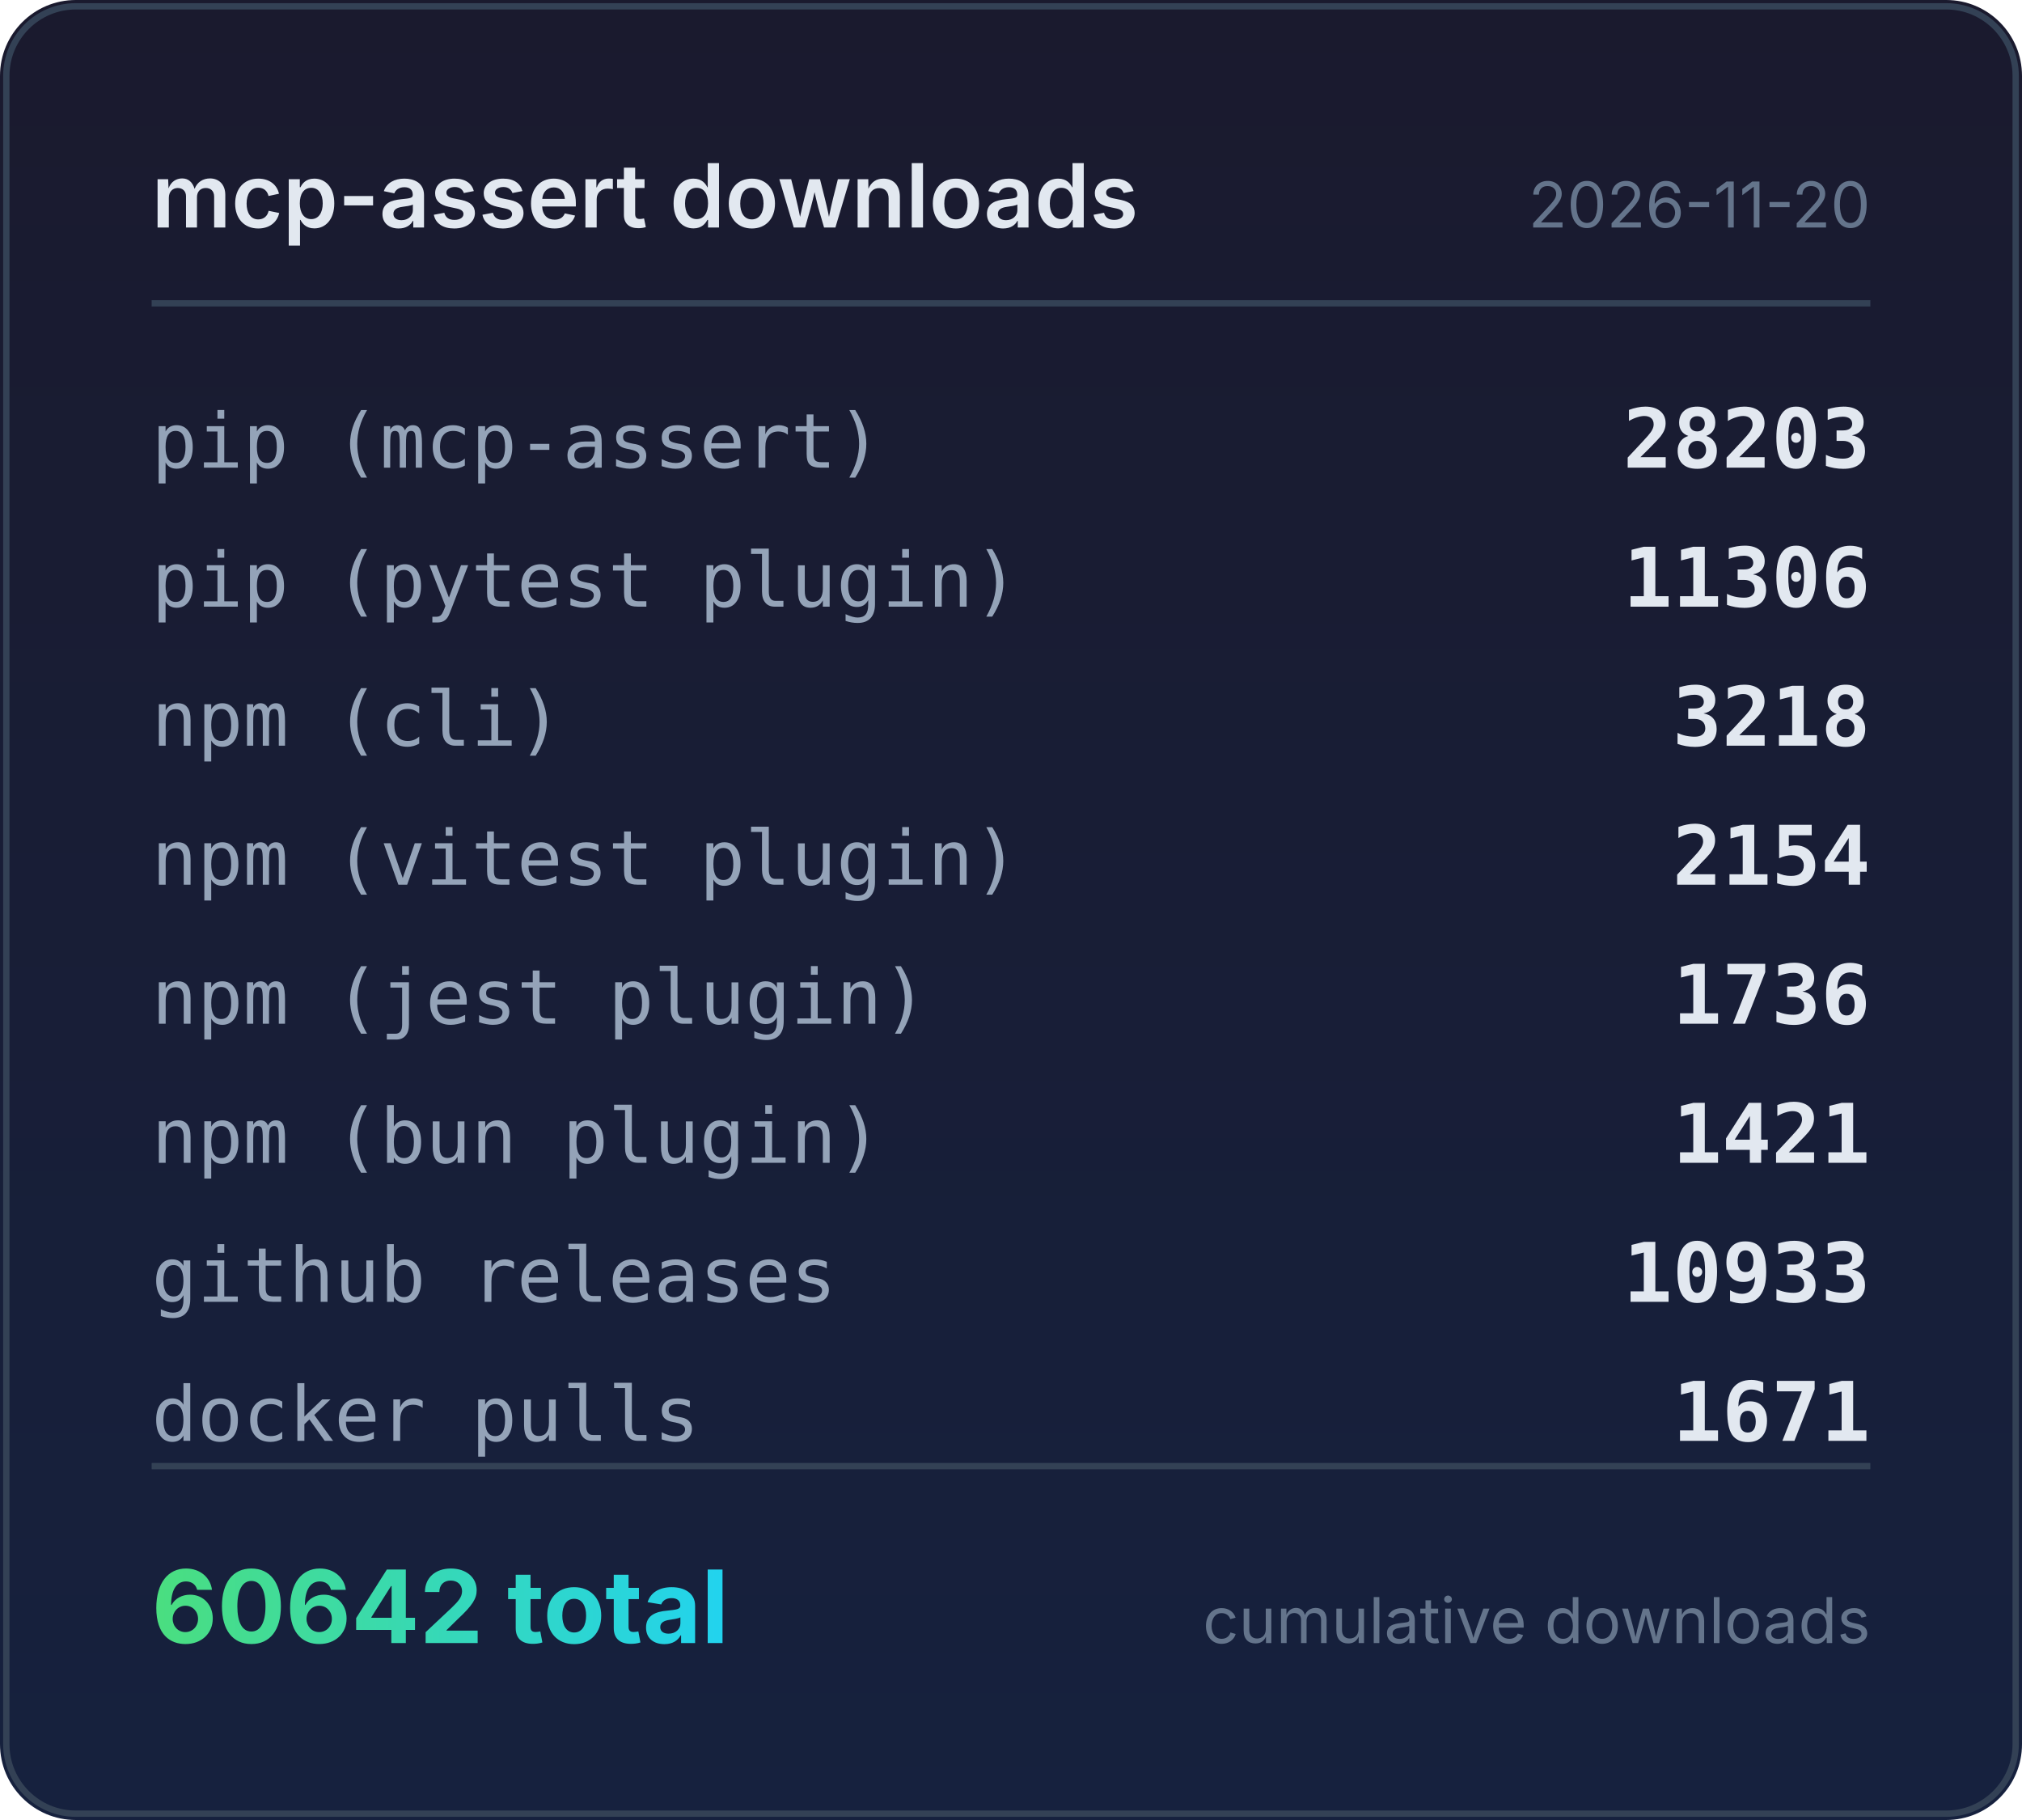
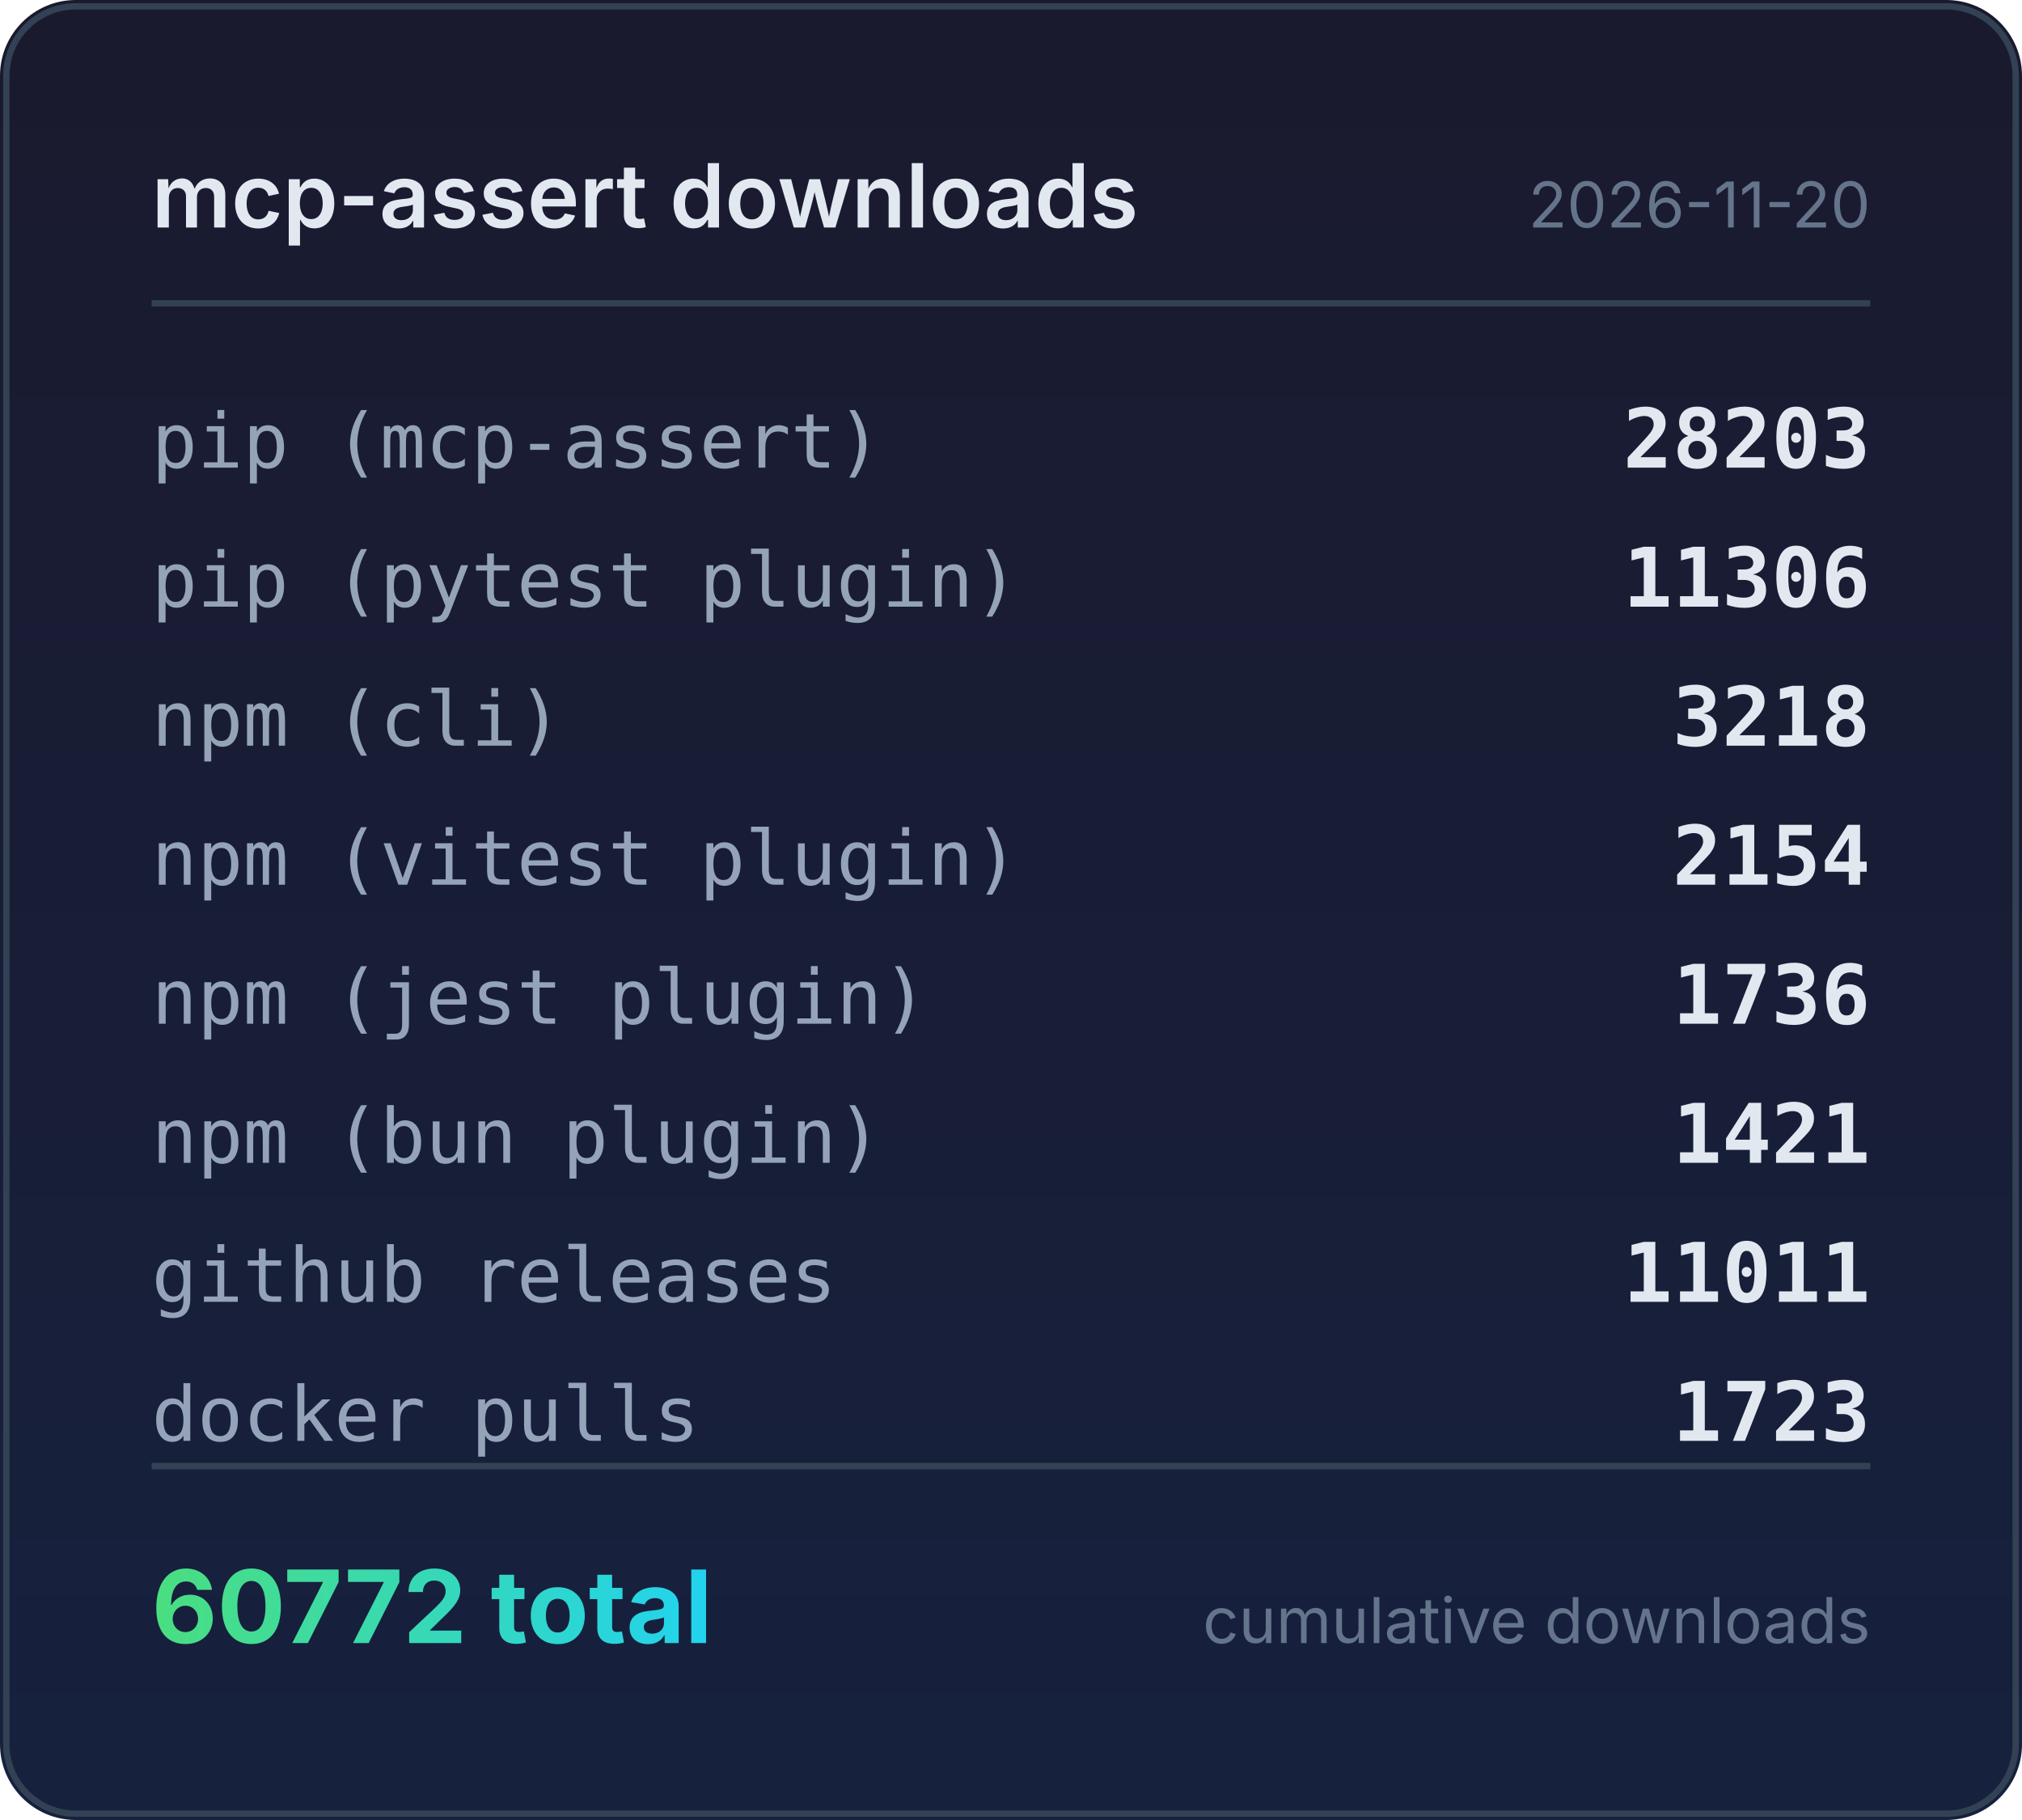
<svg xmlns="http://www.w3.org/2000/svg" width="320" height="288" viewBox="0 0 320 288">
  <defs>
    <linearGradient id="bg" x1="0" y1="0" x2="0" y2="1">
      <stop offset="0%" stop-color="#1a1a2e" />
      <stop offset="100%" stop-color="#16213e" />
    </linearGradient>
    <linearGradient id="accent" x1="0" y1="0" x2="1" y2="0">
      <stop offset="0%" stop-color="#4ade80" />
      <stop offset="100%" stop-color="#22d3ee" />
    </linearGradient>
  </defs>
  <rect width="320" height="288" rx="12" fill="url(#bg)" />
  <rect x="1" y="1" width="318" height="286" rx="11" fill="none" stroke="#334155" stroke-width="1" />
  <text x="24" y="36" fill="#e2e8f0" font-family="system-ui,-apple-system,sans-serif" font-size="14" font-weight="600">mcp-assert downloads</text>
  <text x="296" y="36" fill="#64748b" font-family="system-ui,-apple-system,sans-serif" font-size="10" text-anchor="end">2026-11-20</text>
  <line x1="24" y1="48" x2="296" y2="48" stroke="#334155" stroke-width="1" />
  <text x="24" y="74" fill="#94a3b8" font-family="ui-monospace,monospace" font-size="12">pip (mcp-assert)</text>
  <text x="296" y="74" fill="#e2e8f0" font-family="ui-monospace,monospace" font-size="13" font-weight="600" text-anchor="end">28203</text>
  <text x="24" y="96" fill="#94a3b8" font-family="ui-monospace,monospace" font-size="12">pip (pytest plugin)</text>
  <text x="296" y="96" fill="#e2e8f0" font-family="ui-monospace,monospace" font-size="13" font-weight="600" text-anchor="end">11306</text>
  <text x="24" y="118" fill="#94a3b8" font-family="ui-monospace,monospace" font-size="12">npm (cli)</text>
  <text x="296" y="118" fill="#e2e8f0" font-family="ui-monospace,monospace" font-size="13" font-weight="600" text-anchor="end">3218</text>
  <text x="24" y="140" fill="#94a3b8" font-family="ui-monospace,monospace" font-size="12">npm (vitest plugin)</text>
  <text x="296" y="140" fill="#e2e8f0" font-family="ui-monospace,monospace" font-size="13" font-weight="600" text-anchor="end">2154</text>
  <text x="24" y="162" fill="#94a3b8" font-family="ui-monospace,monospace" font-size="12">npm (jest plugin)</text>
  <text x="296" y="162" fill="#e2e8f0" font-family="ui-monospace,monospace" font-size="13" font-weight="600" text-anchor="end">1736</text>
  <text x="24" y="184" fill="#94a3b8" font-family="ui-monospace,monospace" font-size="12">npm (bun plugin)</text>
  <text x="296" y="184" fill="#e2e8f0" font-family="ui-monospace,monospace" font-size="13" font-weight="600" text-anchor="end">1421</text>
  <text x="24" y="206" fill="#94a3b8" font-family="ui-monospace,monospace" font-size="12">github releases</text>
-   <text x="296" y="206" fill="#e2e8f0" font-family="ui-monospace,monospace" font-size="13" font-weight="600" text-anchor="end">10933</text>
+   <text x="296" y="206" fill="#e2e8f0" font-family="ui-monospace,monospace" font-size="13" font-weight="600" text-anchor="end">11011</text>
  <text x="24" y="228" fill="#94a3b8" font-family="ui-monospace,monospace" font-size="12">docker pulls</text>
-   <text x="296" y="228" fill="#e2e8f0" font-family="ui-monospace,monospace" font-size="13" font-weight="600" text-anchor="end">1671</text>
+   <text x="296" y="228" fill="#e2e8f0" font-family="ui-monospace,monospace" font-size="13" font-weight="600" text-anchor="end">1723</text>
  <line x1="24" y1="232" x2="296" y2="232" stroke="#334155" stroke-width="1" />
-   <text x="24" y="260" fill="url(#accent)" font-family="system-ui,-apple-system,sans-serif" font-size="16" font-weight="700">60642 total</text>
+   <text x="24" y="260" fill="url(#accent)" font-family="system-ui,-apple-system,sans-serif" font-size="16" font-weight="700">60772 total</text>
  <text x="296" y="260" fill="#64748b" font-family="system-ui,-apple-system,sans-serif" font-size="10" text-anchor="end">cumulative downloads</text>
</svg>
